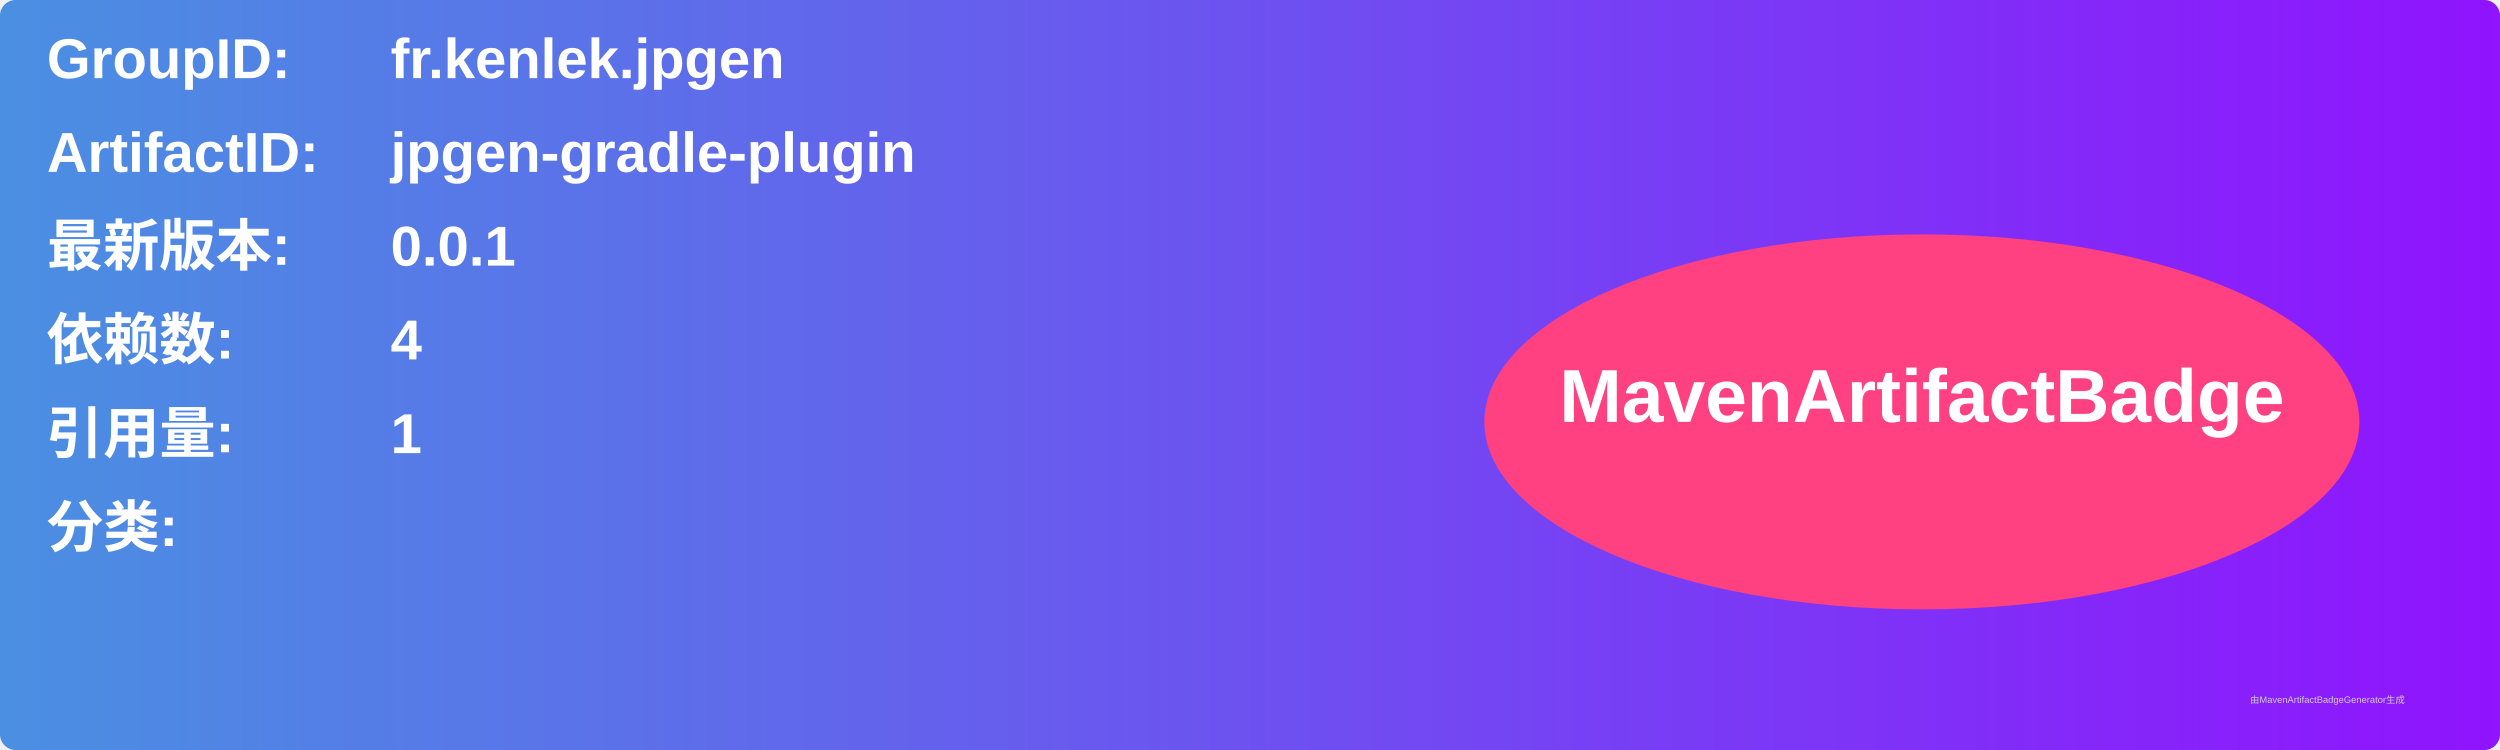
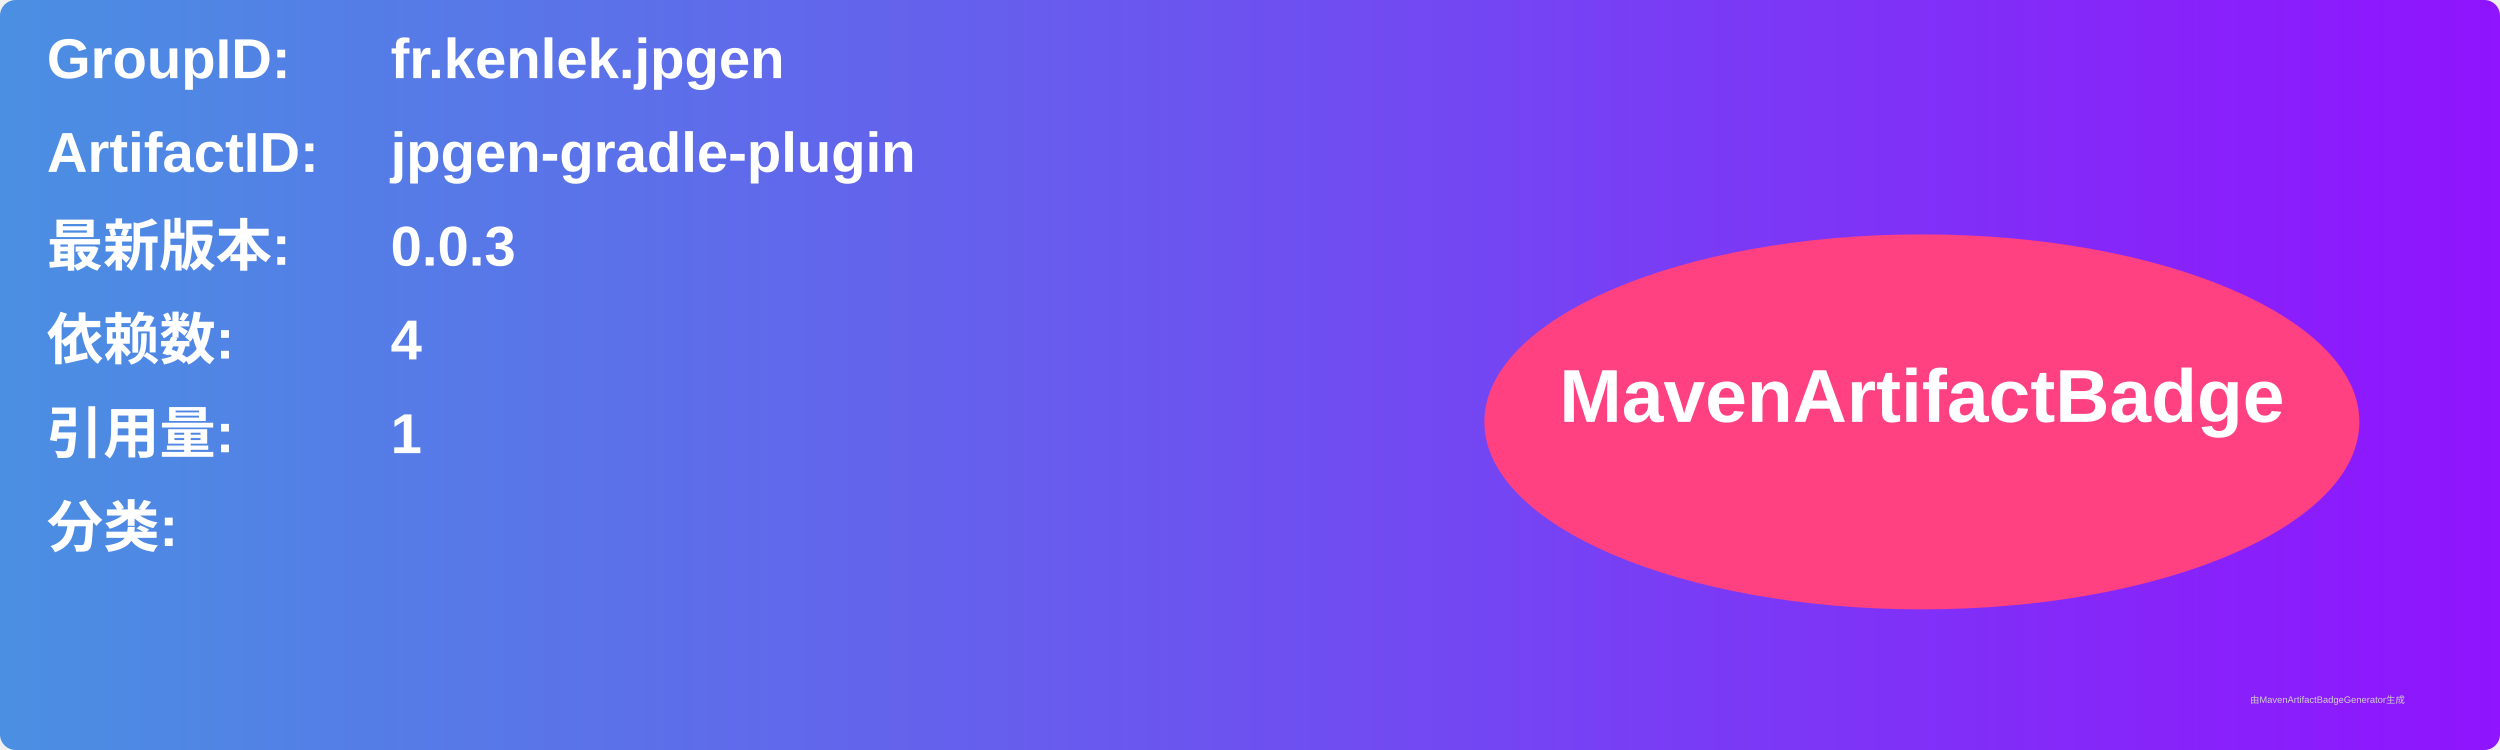
<svg xmlns="http://www.w3.org/2000/svg" width="800" height="240" viewBox="0 0 800 240">
  <linearGradient id="grad" x1="0%" y1="0%" x2="100%" y2="0%">
    <stop offset="0%" stop-color="#4a90e2" />
    <stop offset="100%" stop-color="#9013fe" />
  </linearGradient>
  <rect width="100%" height="100%" rx="5" ry="5" fill="url(#grad)" />
  <g transform="translate(15, 15)">
    <text x="0" y="10" font-family="Arial" font-size="18" fill="white" font-weight="bold" width="260">GroupID:</text>
    <text x="110" y="10" font-family="Arial" font-size="18" fill="white" font-weight="bold" width="460">fr.kenlek.jpgen</text>
    <text x="0" y="40" font-family="Arial" font-size="18" fill="white" font-weight="bold" width="260">ArtifactID:</text>
    <text x="110" y="40" font-family="Arial" font-size="18" fill="white" font-weight="bold" width="460">jpgen-gradle-plugin</text>
    <text x="0" y="70" font-family="Arial" font-size="18" fill="white" font-weight="bold">最新版本:</text>
    <text x="110" y="70" font-family="Arial" font-size="18" fill="white" font-weight="bold">
-       <tspan font-weight="bold">0.0.1</tspan>
+       <tspan font-weight="bold">0.0.3</tspan>
    </text>
    <text x="0" y="100" font-family="Arial" font-size="18" fill="white" font-weight="bold">依赖数: </text>
    <text x="110" y="100" font-family="Arial" font-size="18" fill="white">
      <tspan font-weight="bold">4</tspan>
    </text>
    <text x="0" y="130" font-family="Arial" font-size="18" fill="white" font-weight="bold">引用量: </text>
    <text x="110" y="130" font-family="Arial" font-size="18" fill="white">
      <tspan font-weight="bold">1</tspan>
    </text>
    <text x="0" y="160" font-family="Arial" font-size="18" fill="white" font-weight="bold">分类:</text>
    <text x="10" y="190" font-family="Arial" font-size="10" fill="white">
      <tspan font-weight="bold" />
    </text>
    <ellipse cx="600" cy="120" rx="140" ry="60" fill="#ff4081" />
    <text x="600" y="120" text-anchor="middle" font-family="Arial" font-size="24" fill="white" font-weight="bold">MavenArtifactBadge</text>
  </g>
  <text x="720" y="225" font-family="Arial" font-size="3" fill="#d0d0d0">由MavenArtifactBadgeGenerator生成</text>
</svg>
